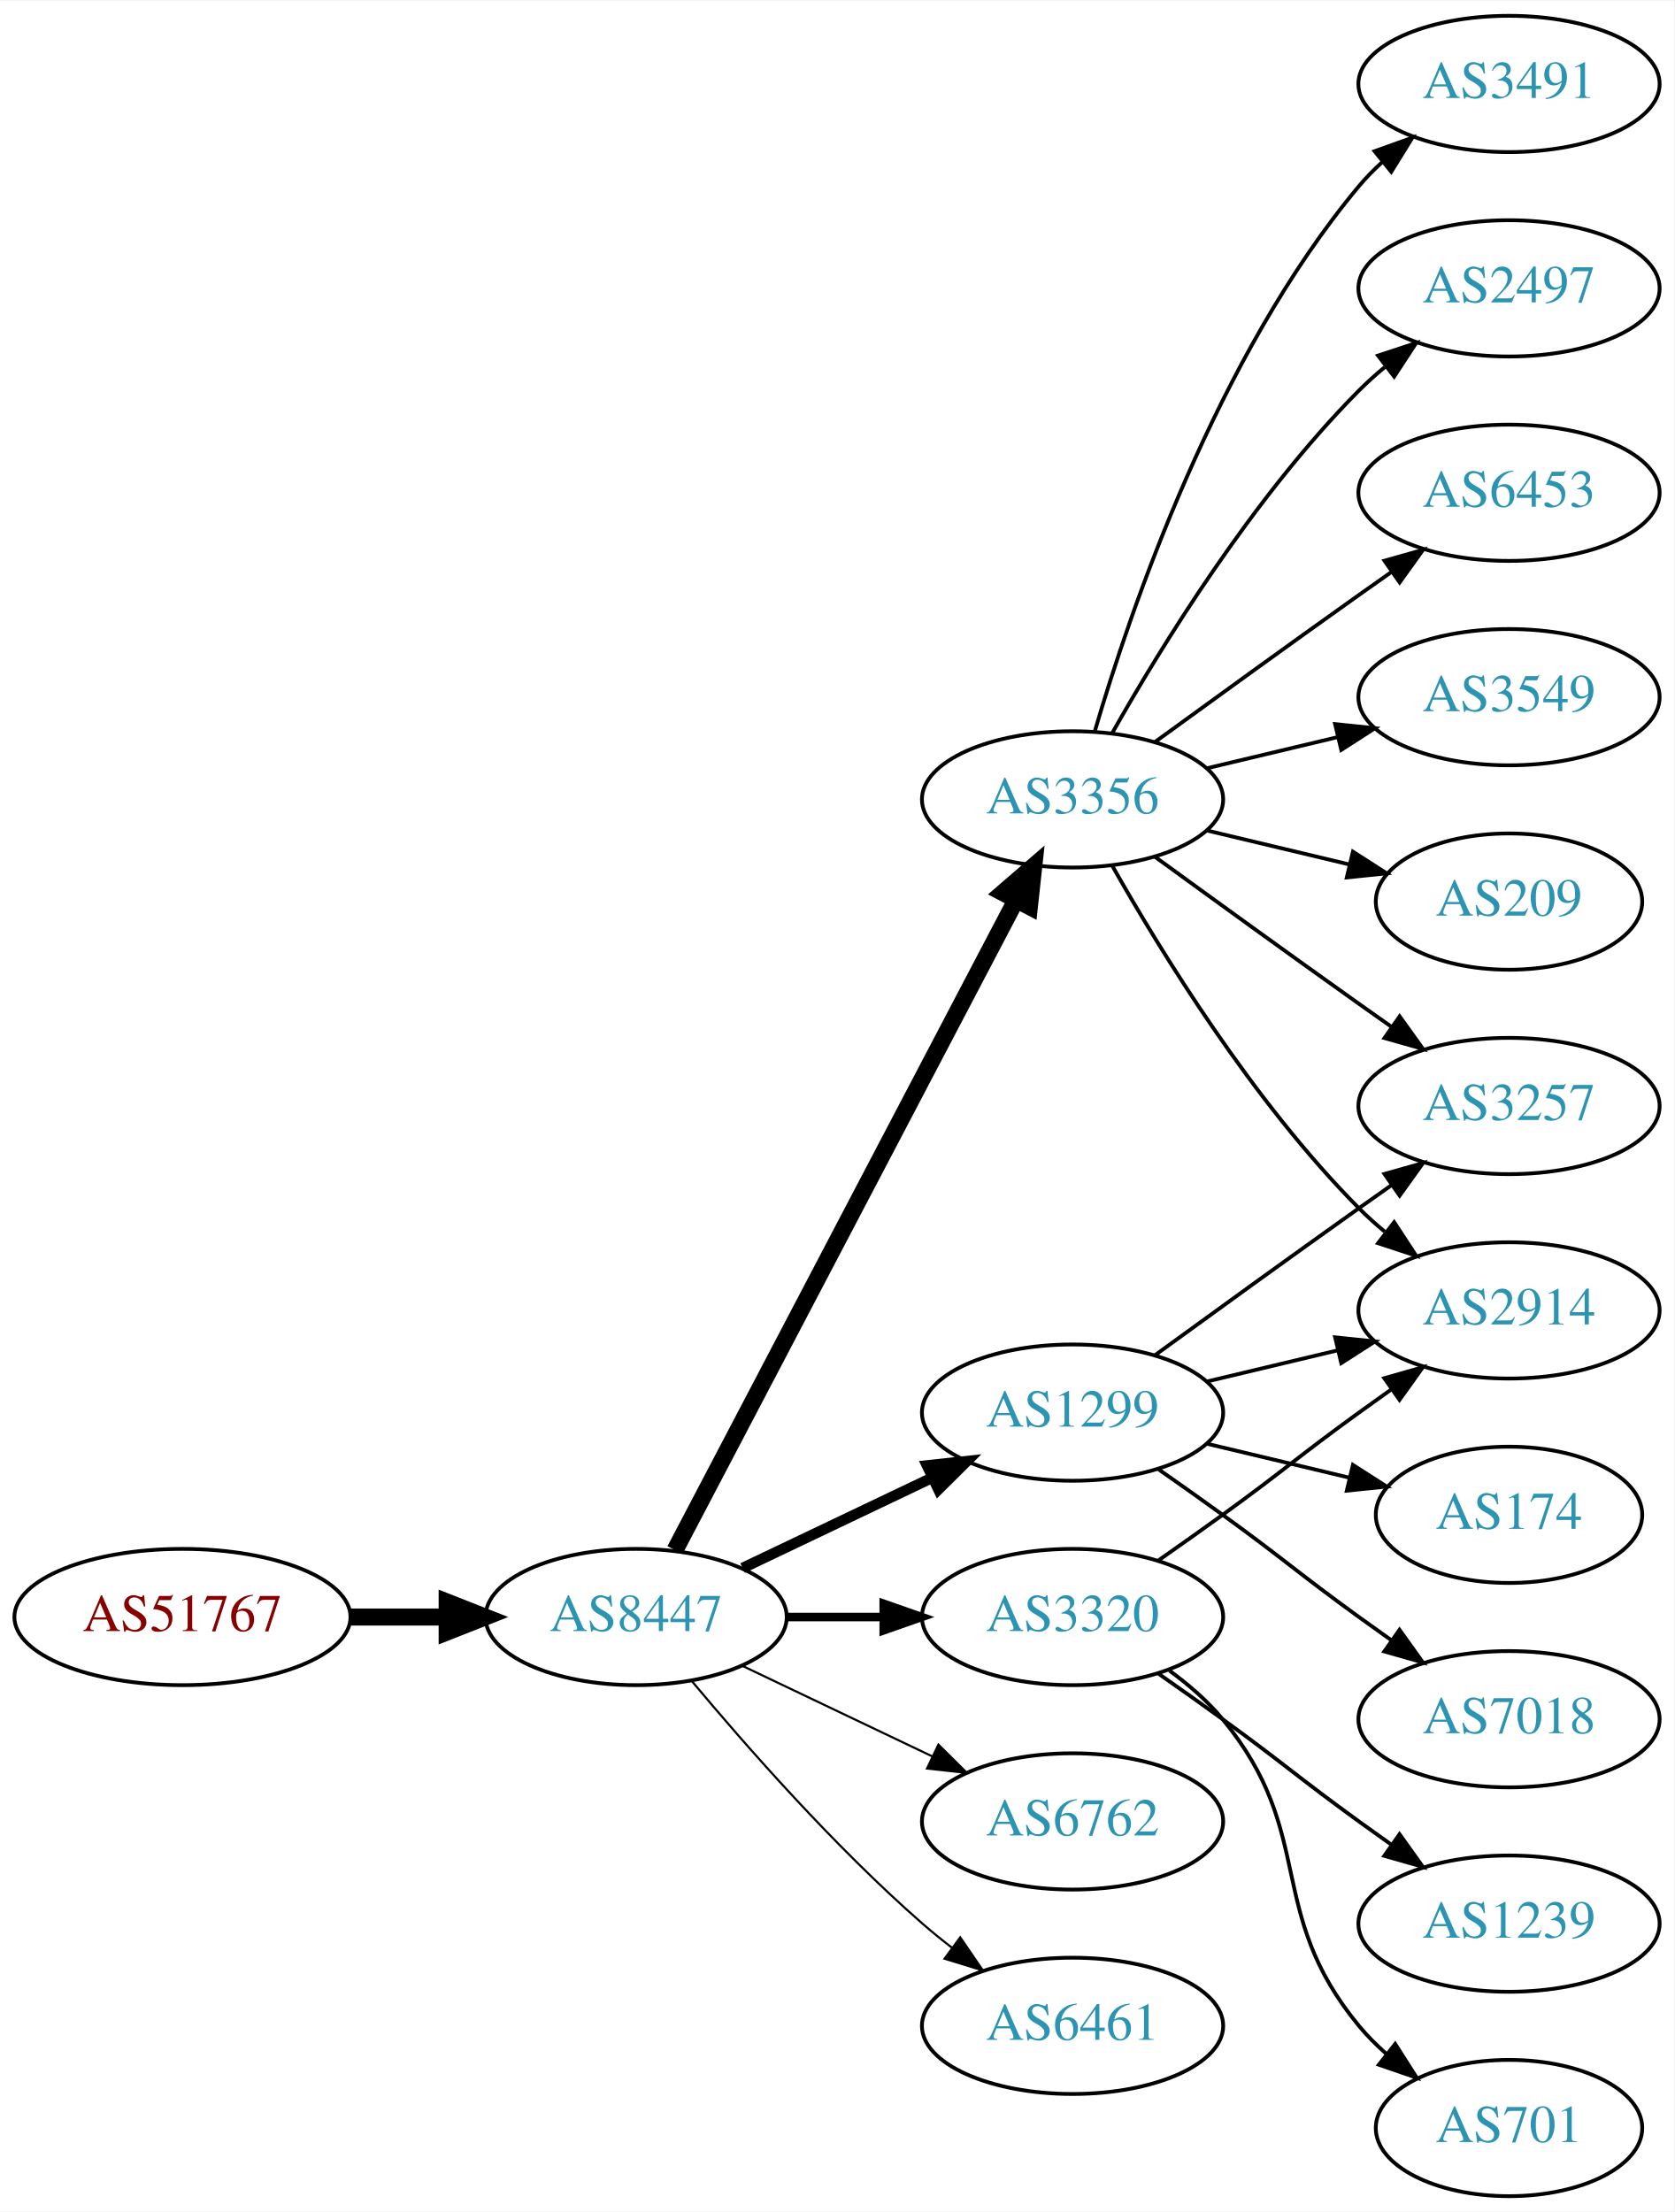
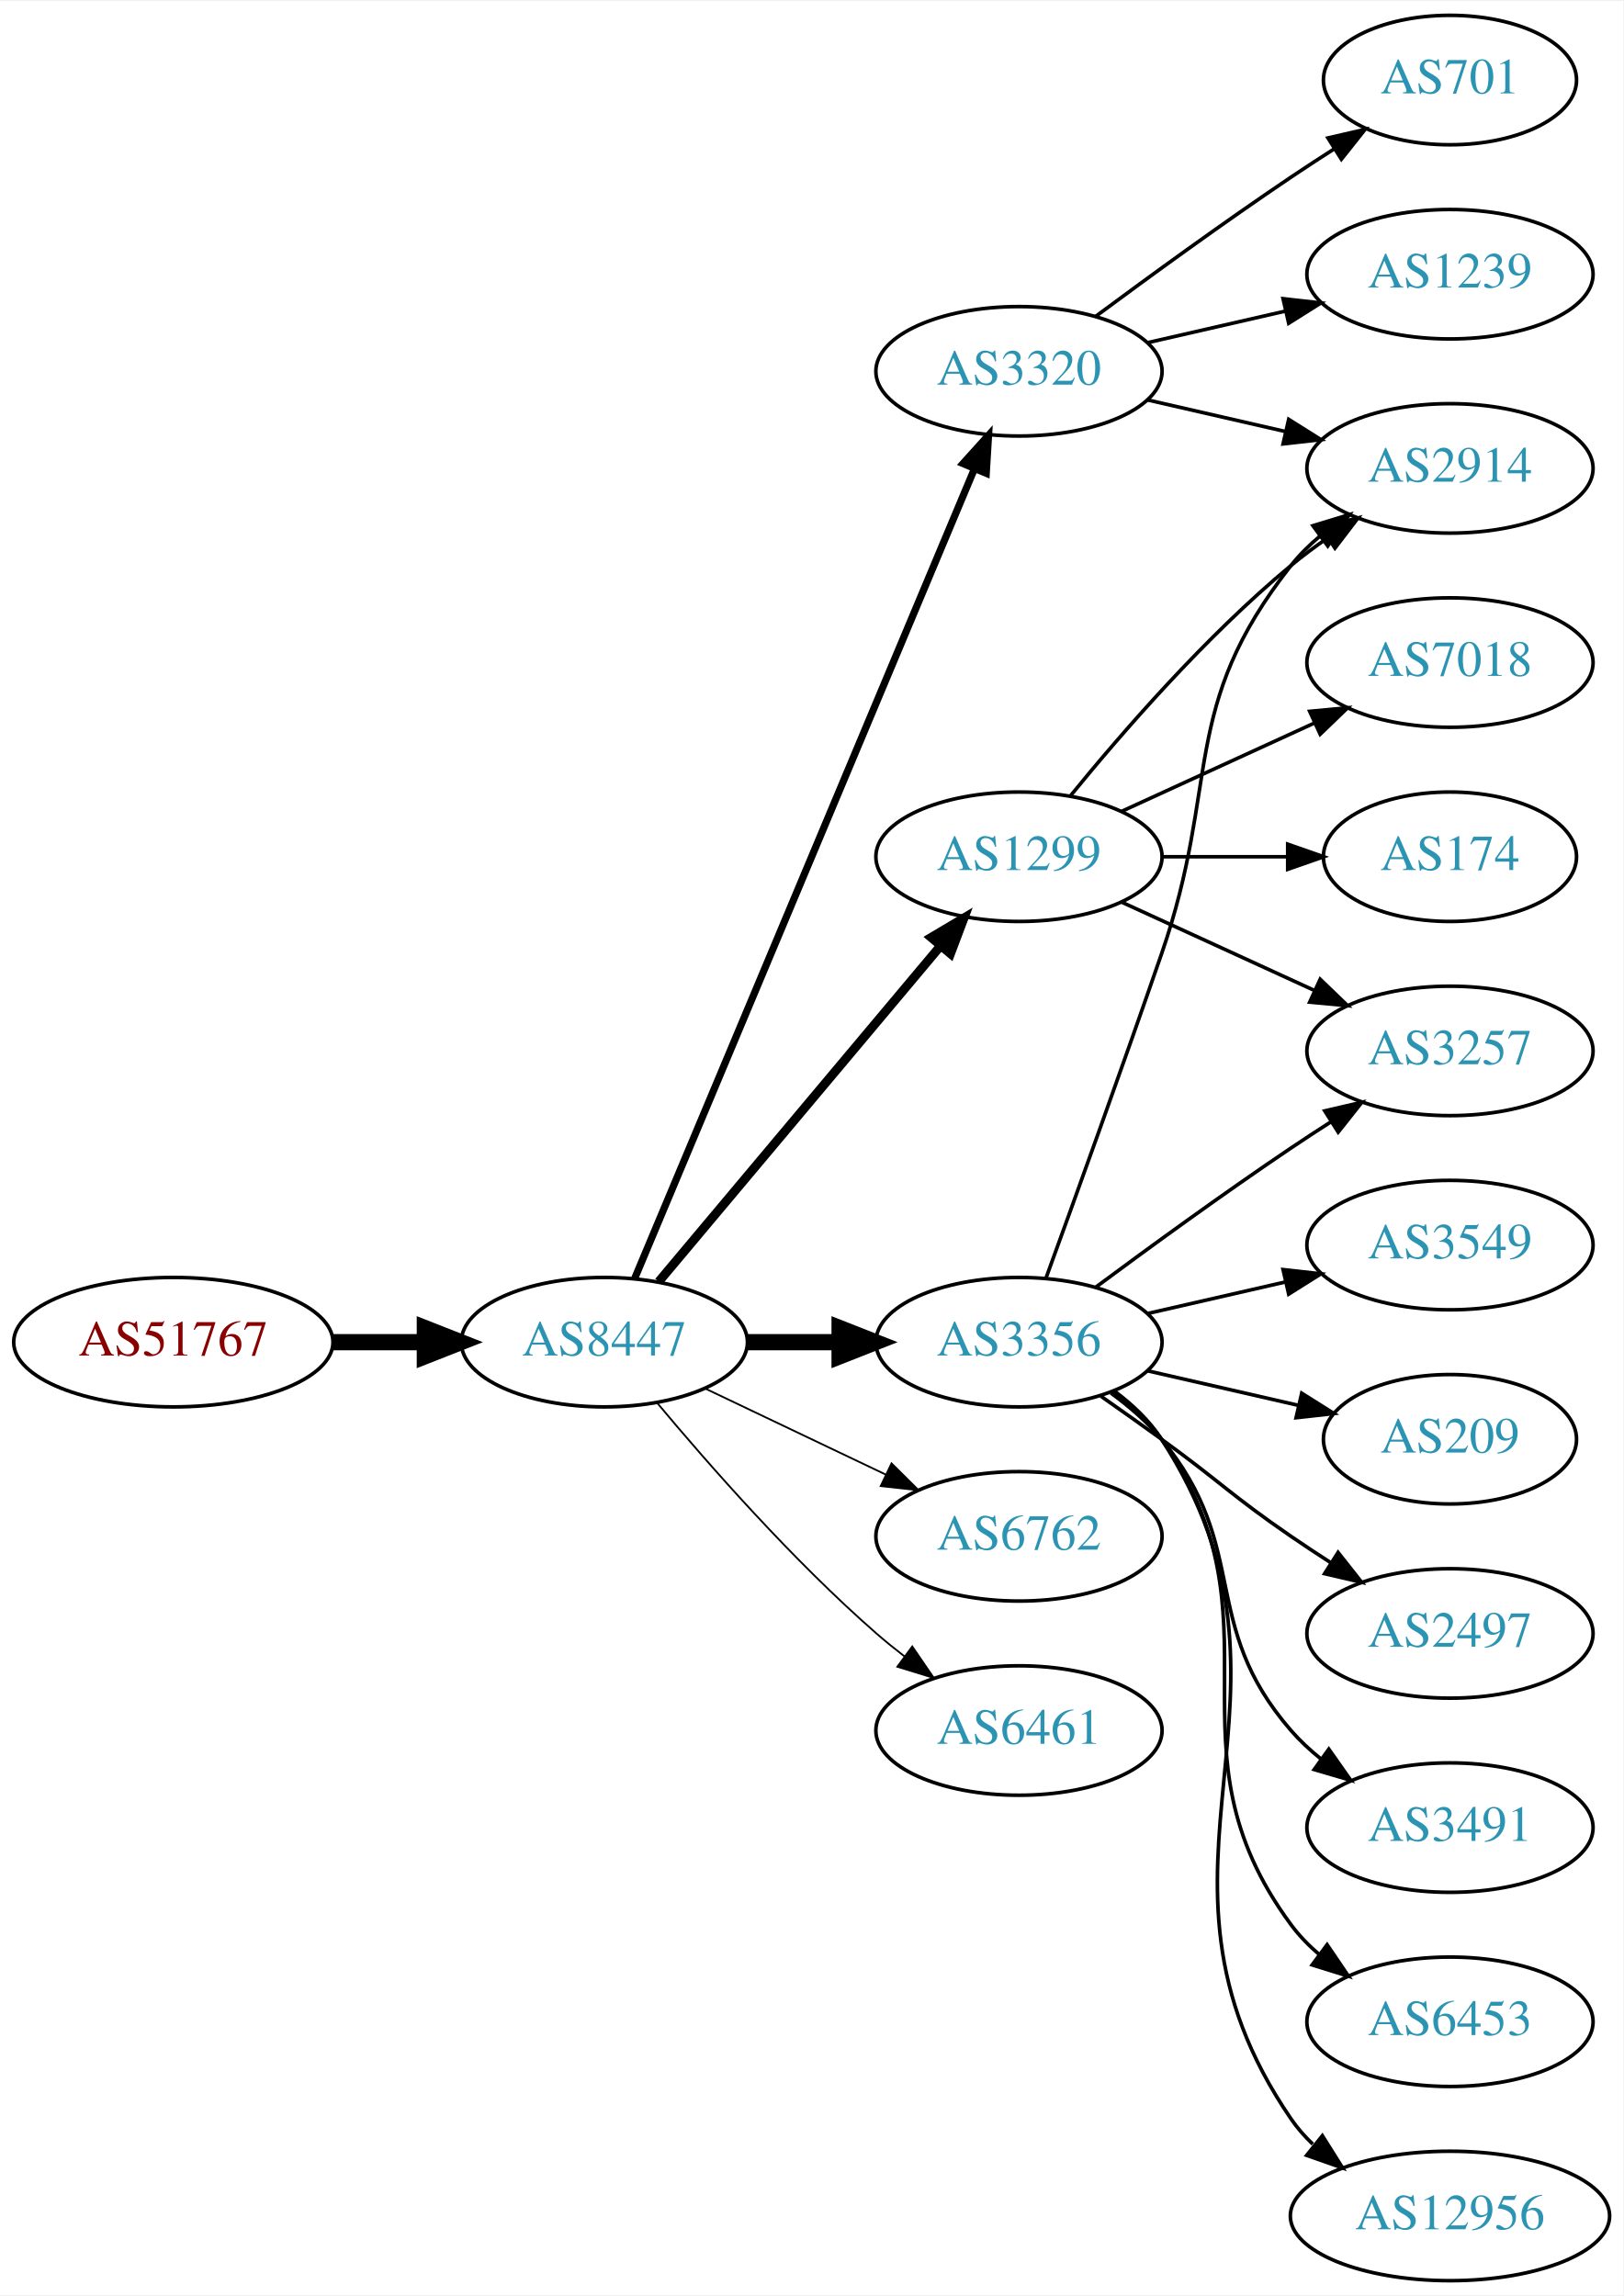
- <svg xmlns="http://www.w3.org/2000/svg" xmlns:xlink="http://www.w3.org/1999/xlink" width="442pt" height="584pt" viewBox="0.00 0.00 442.27 584.00">
-   <g id="graph0" class="graph" transform="scale(1 1) rotate(0) translate(4 580)">
-     <polygon fill="white" stroke="none" points="-4,4 -4,-580 438.271,-580 438.271,4 -4,4" />
+ <svg xmlns="http://www.w3.org/2000/svg" xmlns:xlink="http://www.w3.org/1999/xlink" width="451pt" height="638pt" viewBox="0.00 0.00 451.37 638.00">
+   <g id="graph0" class="graph" transform="scale(1 1) rotate(0) translate(4 634)">
+     <polygon fill="white" stroke="none" points="-4,4 -4,-634 447.37,-634 447.37,4 -4,4" />
    <g id="node1" class="node">
      <g id="a_node1">
        <a xlink:href="/asn/51767" xlink:title="AS51767 ~ Johanniter-Unfall-Hilfe [AT]">
-           <ellipse fill="#ffffff" stroke="black" cx="44.196" cy="-153" rx="44.393" ry="18" />
-           <text text-anchor="middle" x="44.196" y="-149.3" font-family="Times,serif" font-size="14.00" fill="#880000">AS51767</text>
+           <ellipse fill="#ffffff" stroke="black" cx="44.196" cy="-261" rx="44.393" ry="18" />
+           <text text-anchor="middle" x="44.196" y="-257.3" font-family="Times,serif" font-size="14.00" fill="#880000">AS51767</text>
        </a>
      </g>
    </g>
    <g id="node2" class="node">
      <g id="a_node2">
        <a xlink:href="/asn/8447" xlink:title="AS8447 ~ A1 Telekom Austria AG [AT]">
-           <ellipse fill="#ffffff" stroke="black" cx="164.039" cy="-153" rx="39.794" ry="18" />
-           <text text-anchor="middle" x="164.039" y="-149.3" font-family="Times,serif" font-size="14.00" fill="#2c94b3">AS8447</text>
+           <ellipse fill="#ffffff" stroke="black" cx="164.039" cy="-261" rx="39.794" ry="18" />
+           <text text-anchor="middle" x="164.039" y="-257.3" font-family="Times,serif" font-size="14.00" fill="#2c94b3">AS8447</text>
        </a>
      </g>
    </g>
    <g id="edge1" class="edge">
-       <path fill="none" stroke="black" stroke-width="4.5" d="M88.407,-153C96.72,-153 105.482,-153 113.965,-153" />
-       <polygon fill="black" stroke="black" stroke-width="4.5" points="114.123,-156.938 124.123,-153 114.123,-149.063 114.123,-156.938" />
+       <path fill="none" stroke="black" stroke-width="4.5" d="M88.407,-261C96.72,-261 105.482,-261 113.965,-261" />
+       <polygon fill="black" stroke="black" stroke-width="4.5" points="114.123,-264.938 124.123,-261 114.123,-257.063 114.123,-264.938" />
    </g>
    <g id="node3" class="node">
      <g id="a_node3">
-         <a xlink:href="/asn/3320" xlink:title="AS3320 ~ DTAG [DE]">
-           <ellipse fill="#ffffff" stroke="black" cx="279.332" cy="-153" rx="39.794" ry="18" />
-           <text text-anchor="middle" x="279.332" y="-149.3" font-family="Times,serif" font-size="14.00" fill="#2c94b3">AS3320</text>
+         <a xlink:href="/asn/3356" xlink:title="AS3356 ~ Level 3 Parent, LLC [US]">
+           <ellipse fill="#ffffff" stroke="black" cx="279.332" cy="-261" rx="39.794" ry="18" />
+           <text text-anchor="middle" x="279.332" y="-257.3" font-family="Times,serif" font-size="14.00" fill="#2c94b3">AS3356</text>
        </a>
      </g>
    </g>
    <g id="edge2" class="edge">
-       <path fill="none" stroke="black" stroke-width="2.25" d="M203.711,-153C211.914,-153 220.678,-153 229.21,-153" />
-       <polygon fill="black" stroke="black" stroke-width="2.25" points="229.449,-156.5 239.449,-153 229.449,-149.5 229.449,-156.5" />
+       <path fill="none" stroke="black" stroke-width="4.5" d="M203.711,-261C211.914,-261 220.678,-261 229.21,-261" />
+       <polygon fill="black" stroke="black" stroke-width="4.5" points="229.449,-264.938 239.449,-261 229.449,-257.063 229.449,-264.938" />
    </g>
    <g id="node4" class="node">
      <g id="a_node4">
        <a xlink:href="/asn/6762" xlink:title="AS6762 ~ TELECOM ITALIA SPARKLE S.p.A. [IT]">
-           <ellipse fill="#ffffff" stroke="black" cx="279.332" cy="-99" rx="39.794" ry="18" />
-           <text text-anchor="middle" x="279.332" y="-95.3" font-family="Times,serif" font-size="14.00" fill="#2c94b3">AS6762</text>
+           <ellipse fill="#ffffff" stroke="black" cx="279.332" cy="-207" rx="39.794" ry="18" />
+           <text text-anchor="middle" x="279.332" y="-203.3" font-family="Times,serif" font-size="14.00" fill="#2c94b3">AS6762</text>
        </a>
      </g>
    </g>
    <g id="edge3" class="edge">
-       <path fill="none" stroke="black" stroke-width="0.562" d="M192.175,-140.066C207.169,-132.919 225.99,-123.948 242.213,-116.215" />
-       <polygon fill="black" stroke="black" stroke-width="0.562" points="243.895,-119.291 251.417,-111.829 240.884,-112.972 243.895,-119.291" />
+       <path fill="none" stroke="black" stroke-width="0.5" d="M192.175,-248.066C207.169,-240.919 225.99,-231.948 242.213,-224.215" />
+       <polygon fill="black" stroke="black" stroke-width="0.5" points="243.895,-227.291 251.417,-219.829 240.884,-220.972 243.895,-227.291" />
    </g>
    <g id="node5" class="node">
      <g id="a_node5">
-         <a xlink:href="/asn/3356" xlink:title="AS3356 ~ Level 3 Parent, LLC [US]">
-           <ellipse fill="#ffffff" stroke="black" cx="279.332" cy="-369" rx="39.794" ry="18" />
-           <text text-anchor="middle" x="279.332" y="-365.3" font-family="Times,serif" font-size="14.00" fill="#2c94b3">AS3356</text>
+         <a xlink:href="/asn/6461" xlink:title="AS6461 ~ Zayo Bandwidth [US]">
+           <ellipse fill="#ffffff" stroke="black" cx="279.332" cy="-153" rx="39.794" ry="18" />
+           <text text-anchor="middle" x="279.332" y="-149.3" font-family="Times,serif" font-size="14.00" fill="#2c94b3">AS6461</text>
        </a>
      </g>
    </g>
    <g id="edge4" class="edge">
-       <path fill="none" stroke="black" stroke-width="4.5" d="M174.31,-170.676C194.151,-208.505 240.829,-297.499 264.316,-342.278" />
-       <polygon fill="black" stroke="black" stroke-width="4.5" points="260.959,-344.356 269.091,-351.383 267.933,-340.698 260.959,-344.356" />
+       <path fill="none" stroke="black" stroke-width="0.5" d="M178.669,-244.183C192.951,-227.071 216.498,-200.255 239.685,-180 242.151,-177.846 244.789,-175.706 247.487,-173.628" />
+       <polygon fill="black" stroke="black" stroke-width="0.5" points="249.66,-176.375 255.641,-167.63 245.512,-170.736 249.66,-176.375" />
    </g>
    <g id="node6" class="node">
      <g id="a_node6">
-         <a xlink:href="/asn/1299" xlink:title="AS1299 ~ Telia Carrier [EU]">
-           <ellipse fill="#ffffff" stroke="black" cx="279.332" cy="-207" rx="39.794" ry="18" />
-           <text text-anchor="middle" x="279.332" y="-203.3" font-family="Times,serif" font-size="14.00" fill="#2c94b3">AS1299</text>
+         <a xlink:href="/asn/3320" xlink:title="AS3320 ~ DTAG [DE]">
+           <ellipse fill="#ffffff" stroke="black" cx="279.332" cy="-531" rx="39.794" ry="18" />
+           <text text-anchor="middle" x="279.332" y="-527.3" font-family="Times,serif" font-size="14.00" fill="#2c94b3">AS3320</text>
        </a>
      </g>
    </g>
    <g id="edge5" class="edge">
-       <path fill="none" stroke="black" stroke-width="2.812" d="M192.175,-165.934C207.169,-173.081 225.99,-182.052 242.213,-189.785" />
-       <polygon fill="black" stroke="black" stroke-width="2.812" points="240.884,-193.028 251.417,-194.171 243.895,-186.709 240.884,-193.028" />
+       <path fill="none" stroke="black" stroke-width="2" d="M172.472,-278.715C191.797,-324.771 243.72,-448.514 266.893,-503.739" />
+       <polygon fill="black" stroke="black" stroke-width="2" points="263.774,-505.352 270.871,-513.219 270.229,-502.644 263.774,-505.352" />
    </g>
    <g id="node7" class="node">
      <g id="a_node7">
-         <a xlink:href="/asn/6461" xlink:title="AS6461 ~ Zayo Bandwidth [US]">
-           <ellipse fill="#ffffff" stroke="black" cx="279.332" cy="-45" rx="39.794" ry="18" />
-           <text text-anchor="middle" x="279.332" y="-41.3" font-family="Times,serif" font-size="14.00" fill="#2c94b3">AS6461</text>
+         <a xlink:href="/asn/1299" xlink:title="AS1299 ~ Telia Carrier [EU]">
+           <ellipse fill="#ffffff" stroke="black" cx="279.332" cy="-396" rx="39.794" ry="18" />
+           <text text-anchor="middle" x="279.332" y="-392.3" font-family="Times,serif" font-size="14.00" fill="#2c94b3">AS1299</text>
        </a>
      </g>
    </g>
    <g id="edge6" class="edge">
-       <path fill="none" stroke="black" stroke-width="0.562" d="M178.669,-136.183C192.951,-119.071 216.498,-92.255 239.685,-72 242.151,-69.846 244.789,-67.706 247.487,-65.628" />
-       <polygon fill="black" stroke="black" stroke-width="0.562" points="249.66,-68.375 255.641,-59.63 245.512,-62.736 249.66,-68.375" />
+       <path fill="none" stroke="black" stroke-width="2.5" d="M179.158,-277.825C198.833,-301.269 234.637,-343.934 257.415,-371.076" />
+       <polygon fill="black" stroke="black" stroke-width="2.5" points="254.925,-373.553 264.034,-378.963 260.287,-369.053 254.925,-373.553" />
    </g>
    <g id="node8" class="node">
      <g id="a_node8">
-         <a xlink:href="/asn/2914" xlink:title="AS2914 ~ NTT America, Inc. [US]">
-           <ellipse fill="#ffffff" stroke="black" cx="394.625" cy="-234" rx="39.794" ry="18" />
-           <text text-anchor="middle" x="394.625" y="-230.3" font-family="Times,serif" font-size="14.00" fill="#2c94b3">AS2914</text>
+         <a xlink:href="/asn/3257" xlink:title="AS3257 ~ GTT [DE]">
+           <ellipse fill="#ffffff" stroke="black" cx="399.174" cy="-342" rx="39.794" ry="18" />
+           <text text-anchor="middle" x="399.174" y="-338.3" font-family="Times,serif" font-size="14.00" fill="#2c94b3">AS3257</text>
        </a>
      </g>
    </g>
    <g id="edge7" class="edge">
-       <path fill="none" stroke="black" d="M302.089,-168.009C307.623,-171.879 313.542,-176.064 318.978,-180 335.178,-191.729 338.778,-195.271 354.978,-207 357.781,-209.029 360.712,-211.125 363.653,-213.21" />
-       <polygon fill="black" stroke="black" points="361.675,-216.097 371.868,-218.991 365.704,-210.373 361.675,-216.097" />
+       <path fill="none" stroke="black" d="M300.662,-276.277C315.524,-287.304 336.269,-302.407 354.978,-315 358.527,-317.389 362.277,-319.839 366.026,-322.242" />
+       <polygon fill="black" stroke="black" points="364.352,-325.325 374.674,-327.712 368.094,-319.409 364.352,-325.325" />
    </g>
    <g id="node9" class="node">
      <g id="a_node9">
-         <a xlink:href="/asn/701" xlink:title="AS701 ~ UUNET [US]">
-           <ellipse fill="#ffffff" stroke="black" cx="394.625" cy="-18" rx="35.194" ry="18" />
-           <text text-anchor="middle" x="394.625" y="-14.3" font-family="Times,serif" font-size="14.00" fill="#2c94b3">AS701</text>
+         <a xlink:href="/asn/3549" xlink:title="AS3549 ~ Level 3 Parent, LLC [US]">
+           <ellipse fill="#ffffff" stroke="black" cx="399.174" cy="-288" rx="39.794" ry="18" />
+           <text text-anchor="middle" x="399.174" y="-284.3" font-family="Times,serif" font-size="14.00" fill="#2c94b3">AS3549</text>
        </a>
      </g>
    </g>
    <g id="edge8" class="edge">
-       <path fill="none" stroke="black" d="M304.912,-138.844C310.007,-135.128 315.02,-130.799 318.978,-126 344.043,-95.606 329.913,-75.394 354.978,-45 357.113,-42.411 359.556,-39.959 362.152,-37.666" />
-       <polygon fill="black" stroke="black" points="364.56,-40.224 370.251,-31.288 360.229,-34.725 364.56,-40.224" />
+       <path fill="none" stroke="black" d="M315.051,-268.955C327.051,-271.704 340.672,-274.825 353.364,-277.733" />
+       <polygon fill="black" stroke="black" points="352.767,-281.187 363.296,-280.009 354.33,-274.364 352.767,-281.187" />
    </g>
    <g id="node10" class="node">
      <g id="a_node10">
-         <a xlink:href="/asn/1239" xlink:title="AS1239 ~ Sprint [US]">
-           <ellipse fill="#ffffff" stroke="black" cx="394.625" cy="-72" rx="39.794" ry="18" />
-           <text text-anchor="middle" x="394.625" y="-68.3" font-family="Times,serif" font-size="14.00" fill="#2c94b3">AS1239</text>
+         <a xlink:href="/asn/209" xlink:title="AS209 ~ CenturyLink Communications, LLC [US]">
+           <ellipse fill="#ffffff" stroke="black" cx="399.174" cy="-234" rx="35.194" ry="18" />
+           <text text-anchor="middle" x="399.174" y="-230.3" font-family="Times,serif" font-size="14.00" fill="#2c94b3">AS209</text>
        </a>
      </g>
    </g>
    <g id="edge9" class="edge">
-       <path fill="none" stroke="black" d="M302.089,-137.991C307.623,-134.121 313.542,-129.936 318.978,-126 335.178,-114.271 338.778,-110.729 354.978,-99 357.781,-96.971 360.712,-94.875 363.653,-92.79" />
-       <polygon fill="black" stroke="black" points="365.704,-95.627 371.868,-87.009 361.675,-89.903 365.704,-95.627" />
-     </g>
-     <g id="edge14" class="edge">
-       <path fill="none" stroke="black" d="M289.791,-351.51C302.573,-328.904 327.005,-289.114 354.978,-261 357.089,-258.879 359.385,-256.812 361.77,-254.829" />
-       <polygon fill="black" stroke="black" points="364.286,-257.31 370.086,-248.444 360.023,-251.758 364.286,-257.31" />
+       <path fill="none" stroke="black" d="M315.051,-253.045C328.143,-250.045 343.166,-246.604 356.806,-243.478" />
+       <polygon fill="black" stroke="black" points="357.948,-246.807 366.914,-241.162 356.384,-239.984 357.948,-246.807" />
    </g>
    <g id="node11" class="node">
      <g id="a_node11">
-         <a xlink:href="/asn/3549" xlink:title="AS3549 ~ Level 3 Parent, LLC [US]">
-           <ellipse fill="#ffffff" stroke="black" cx="394.625" cy="-396" rx="39.794" ry="18" />
-           <text text-anchor="middle" x="394.625" y="-392.3" font-family="Times,serif" font-size="14.00" fill="#2c94b3">AS3549</text>
+         <a xlink:href="/asn/2914" xlink:title="AS2914 ~ NTT America, Inc. [US]">
+           <ellipse fill="#ffffff" stroke="black" cx="399.174" cy="-504" rx="39.794" ry="18" />
+           <text text-anchor="middle" x="399.174" y="-500.3" font-family="Times,serif" font-size="14.00" fill="#2c94b3">AS2914</text>
        </a>
      </g>
    </g>
    <g id="edge10" class="edge">
-       <path fill="none" stroke="black" d="M314.939,-377.248C325.81,-379.838 337.964,-382.735 349.407,-385.462" />
-       <polygon fill="black" stroke="black" points="348.69,-388.889 359.229,-387.803 350.313,-382.08 348.69,-388.889" />
+       <path fill="none" stroke="black" d="M286.88,-278.921C294.665,-300.312 307.987,-337.19 318.978,-369 335.502,-416.822 323.679,-437.246 354.978,-477 357.303,-479.953 360.047,-482.67 363.006,-485.147" />
+       <polygon fill="black" stroke="black" points="361.065,-488.064 371.203,-491.145 365.199,-482.415 361.065,-488.064" />
    </g>
    <g id="node12" class="node">
      <g id="a_node12">
-         <a xlink:href="/asn/209" xlink:title="AS209 ~ CenturyLink Communications, LLC [US]">
-           <ellipse fill="#ffffff" stroke="black" cx="394.625" cy="-342" rx="35.194" ry="18" />
-           <text text-anchor="middle" x="394.625" y="-338.3" font-family="Times,serif" font-size="14.00" fill="#2c94b3">AS209</text>
+         <a xlink:href="/asn/2497" xlink:title="AS2497 ~ Internet Initiative Japan Inc. [JP]">
+           <ellipse fill="#ffffff" stroke="black" cx="399.174" cy="-180" rx="39.794" ry="18" />
+           <text text-anchor="middle" x="399.174" y="-176.3" font-family="Times,serif" font-size="14.00" fill="#2c94b3">AS2497</text>
        </a>
      </g>
    </g>
    <g id="edge11" class="edge">
-       <path fill="none" stroke="black" d="M314.939,-360.752C326.733,-357.942 340.038,-354.771 352.306,-351.847" />
-       <polygon fill="black" stroke="black" points="353.394,-355.186 362.311,-349.463 351.772,-348.376 353.394,-355.186" />
+       <path fill="none" stroke="black" d="M302.089,-245.991C307.623,-242.121 313.542,-237.936 318.978,-234 335.178,-222.271 338.483,-218.311 354.978,-207 358.506,-204.581 362.244,-202.111 365.985,-199.698" />
+       <polygon fill="black" stroke="black" points="368.057,-202.528 374.626,-194.216 364.307,-196.618 368.057,-202.528" />
    </g>
    <g id="node13" class="node">
      <g id="a_node13">
        <a xlink:href="/asn/3491" xlink:title="AS3491 ~ PCCW Global, Inc. [US]">
-           <ellipse fill="#ffffff" stroke="black" cx="394.625" cy="-558" rx="39.794" ry="18" />
-           <text text-anchor="middle" x="394.625" y="-554.3" font-family="Times,serif" font-size="14.00" fill="#2c94b3">AS3491</text>
+           <ellipse fill="#ffffff" stroke="black" cx="399.174" cy="-126" rx="39.794" ry="18" />
+           <text text-anchor="middle" x="399.174" y="-122.3" font-family="Times,serif" font-size="14.00" fill="#2c94b3">AS3491</text>
        </a>
      </g>
    </g>
    <g id="edge12" class="edge">
-       <path fill="none" stroke="black" d="M285.206,-387.002C294.52,-418.844 317.336,-485.981 354.978,-531 356.848,-533.237 358.947,-535.374 361.173,-537.396" />
-       <polygon fill="black" stroke="black" points="359.116,-540.234 369.092,-543.804 363.52,-534.793 359.116,-540.234" />
+       <path fill="none" stroke="black" d="M304.912,-246.844C310.007,-243.128 315.02,-238.799 318.978,-234 344.043,-203.606 329.144,-182.742 354.978,-153 357.443,-150.162 360.28,-147.523 363.297,-145.094" />
+       <polygon fill="black" stroke="black" points="365.484,-147.833 371.575,-139.164 361.408,-142.142 365.484,-147.833" />
    </g>
    <g id="node14" class="node">
      <g id="a_node14">
-         <a xlink:href="/asn/2497" xlink:title="AS2497 ~ Internet Initiative Japan Inc. [JP]">
-           <ellipse fill="#ffffff" stroke="black" cx="394.625" cy="-504" rx="39.794" ry="18" />
-           <text text-anchor="middle" x="394.625" y="-500.3" font-family="Times,serif" font-size="14.00" fill="#2c94b3">AS2497</text>
+         <a xlink:href="/asn/6453" xlink:title="AS6453 ~ TATA COMMUNICATIONS (AMERICA) INC [US]">
+           <ellipse fill="#ffffff" stroke="black" cx="399.174" cy="-72" rx="39.794" ry="18" />
+           <text text-anchor="middle" x="399.174" y="-68.3" font-family="Times,serif" font-size="14.00" fill="#2c94b3">AS6453</text>
        </a>
      </g>
    </g>
    <g id="edge13" class="edge">
-       <path fill="none" stroke="black" d="M289.791,-386.49C302.573,-409.096 327.005,-448.886 354.978,-477 357.089,-479.121 359.385,-481.188 361.77,-483.171" />
-       <polygon fill="black" stroke="black" points="360.023,-486.242 370.086,-489.556 364.286,-480.69 360.023,-486.242" />
+       <path fill="none" stroke="black" d="M305.491,-247.284C310.555,-243.545 315.411,-239.096 318.978,-234 354.592,-183.131 318.075,-148.941 354.978,-99 357.212,-95.977 359.894,-93.214 362.815,-90.707" />
+       <polygon fill="black" stroke="black" points="365.01,-93.437 370.959,-84.669 360.841,-87.814 365.01,-93.437" />
    </g>
    <g id="node15" class="node">
      <g id="a_node15">
-         <a xlink:href="/asn/3257" xlink:title="AS3257 ~ GTT [DE]">
-           <ellipse fill="#ffffff" stroke="black" cx="394.625" cy="-288" rx="39.794" ry="18" />
-           <text text-anchor="middle" x="394.625" y="-284.3" font-family="Times,serif" font-size="14.00" fill="#2c94b3">AS3257</text>
-         </a>
-       </g>
-     </g>
-     <g id="edge15" class="edge">
-       <path fill="none" stroke="black" d="M301.18,-353.778C316.114,-342.909 336.727,-327.975 354.978,-315 357.799,-312.995 360.742,-310.915 363.69,-308.841" />
-       <polygon fill="black" stroke="black" points="365.736,-311.681 371.914,-303.074 361.717,-305.95 365.736,-311.681" />
+         <a xlink:href="/asn/12956" xlink:title="AS12956 ~ TELXIUS [ES]">
+           <ellipse fill="#ffffff" stroke="black" cx="399.174" cy="-18" rx="44.393" ry="18" />
+           <text text-anchor="middle" x="399.174" y="-14.3" font-family="Times,serif" font-size="14.00" fill="#2c94b3">AS12956</text>
+         </a>
+       </g>
+     </g>
+     <g id="edge14" class="edge">
+       <path fill="none" stroke="black" d="M305.768,-247.47C310.818,-243.722 315.597,-239.221 318.978,-234 365.453,-162.222 306.682,-115.566 354.978,-45 356.711,-42.468 358.767,-40.127 361.027,-37.971" />
+       <polygon fill="black" stroke="black" points="363.693,-40.322 369.324,-31.347 359.325,-34.851 363.693,-40.322" />
+     </g>
+     <g id="edge17" class="edge">
+       <path fill="none" stroke="black" d="M315.051,-523.045C327.051,-520.296 340.672,-517.175 353.364,-514.267" />
+       <polygon fill="black" stroke="black" points="354.33,-517.636 363.296,-511.991 352.767,-510.813 354.33,-517.636" />
    </g>
    <g id="node16" class="node">
      <g id="a_node16">
-         <a xlink:href="/asn/6453" xlink:title="AS6453 ~ TATA COMMUNICATIONS (AMERICA) INC [US]">
-           <ellipse fill="#ffffff" stroke="black" cx="394.625" cy="-450" rx="39.794" ry="18" />
-           <text text-anchor="middle" x="394.625" y="-446.3" font-family="Times,serif" font-size="14.00" fill="#2c94b3">AS6453</text>
-         </a>
-       </g>
-     </g>
-     <g id="edge16" class="edge">
-       <path fill="none" stroke="black" d="M301.18,-384.222C316.114,-395.091 336.727,-410.025 354.978,-423 357.799,-425.005 360.742,-427.085 363.69,-429.159" />
-       <polygon fill="black" stroke="black" points="361.717,-432.05 371.914,-434.926 365.736,-426.319 361.717,-432.05" />
-     </g>
-     <g id="edge18" class="edge">
-       <path fill="none" stroke="black" d="M314.939,-215.248C325.81,-217.838 337.964,-220.735 349.407,-223.462" />
-       <polygon fill="black" stroke="black" points="348.69,-226.889 359.229,-225.803 350.313,-220.08 348.69,-226.889" />
-     </g>
-     <g id="edge17" class="edge">
-       <path fill="none" stroke="black" d="M301.18,-222.222C316.114,-233.091 336.727,-248.025 354.978,-261 357.799,-263.005 360.742,-265.085 363.69,-267.159" />
-       <polygon fill="black" stroke="black" points="361.717,-270.05 371.914,-272.926 365.736,-264.319 361.717,-270.05" />
+         <a xlink:href="/asn/701" xlink:title="AS701 ~ UUNET [US]">
+           <ellipse fill="#ffffff" stroke="black" cx="399.174" cy="-612" rx="35.194" ry="18" />
+           <text text-anchor="middle" x="399.174" y="-608.3" font-family="Times,serif" font-size="14.00" fill="#2c94b3">AS701</text>
+         </a>
+       </g>
+     </g>
+     <g id="edge15" class="edge">
+       <path fill="none" stroke="black" d="M300.662,-546.277C315.524,-557.304 336.269,-572.407 354.978,-585 358.795,-587.569 362.845,-590.21 366.876,-592.786" />
+       <polygon fill="black" stroke="black" points="365.245,-595.895 375.57,-598.271 368.98,-589.975 365.245,-595.895" />
    </g>
    <g id="node17" class="node">
      <g id="a_node17">
-         <a xlink:href="/asn/174" xlink:title="AS174 ~ Cogent Communications [US]">
-           <ellipse fill="#ffffff" stroke="black" cx="394.625" cy="-180" rx="35.194" ry="18" />
-           <text text-anchor="middle" x="394.625" y="-176.3" font-family="Times,serif" font-size="14.00" fill="#2c94b3">AS174</text>
-         </a>
-       </g>
+         <a xlink:href="/asn/1239" xlink:title="AS1239 ~ Sprint [US]">
+           <ellipse fill="#ffffff" stroke="black" cx="399.174" cy="-558" rx="39.794" ry="18" />
+           <text text-anchor="middle" x="399.174" y="-554.3" font-family="Times,serif" font-size="14.00" fill="#2c94b3">AS1239</text>
+         </a>
+       </g>
+     </g>
+     <g id="edge16" class="edge">
+       <path fill="none" stroke="black" d="M315.051,-538.955C327.051,-541.704 340.672,-544.825 353.364,-547.733" />
+       <polygon fill="black" stroke="black" points="352.767,-551.187 363.296,-550.009 354.33,-544.364 352.767,-551.187" />
    </g>
    <g id="edge19" class="edge">
-       <path fill="none" stroke="black" d="M314.939,-198.752C326.733,-195.942 340.038,-192.771 352.306,-189.847" />
-       <polygon fill="black" stroke="black" points="353.394,-193.186 362.311,-187.463 351.772,-186.376 353.394,-193.186" />
+       <path fill="none" stroke="black" d="M307.96,-383.339C323.917,-376.027 344.188,-366.739 361.471,-358.819" />
+       <polygon fill="black" stroke="black" points="363.085,-361.929 370.718,-354.581 360.169,-355.565 363.085,-361.929" />
+     </g>
+     <g id="edge20" class="edge">
+       <path fill="none" stroke="black" d="M293.751,-413.065C307.865,-430.375 331.28,-457.345 354.978,-477 358.194,-479.668 361.695,-482.27 365.265,-484.741" />
+       <polygon fill="black" stroke="black" points="363.343,-487.666 373.622,-490.236 367.189,-481.817 363.343,-487.666" />
    </g>
    <g id="node18" class="node">
      <g id="a_node18">
        <a xlink:href="/asn/7018" xlink:title="AS7018 ~ AT&amp;T Services, Inc. [US]">
-           <ellipse fill="#ffffff" stroke="black" cx="394.625" cy="-126" rx="39.794" ry="18" />
-           <text text-anchor="middle" x="394.625" y="-122.3" font-family="Times,serif" font-size="14.00" fill="#2c94b3">AS7018</text>
-         </a>
-       </g>
-     </g>
-     <g id="edge20" class="edge">
-       <path fill="none" stroke="black" d="M302.089,-191.991C307.623,-188.121 313.542,-183.936 318.978,-180 335.178,-168.271 338.778,-164.729 354.978,-153 357.781,-150.971 360.712,-148.875 363.653,-146.79" />
-       <polygon fill="black" stroke="black" points="365.704,-149.627 371.868,-141.009 361.675,-143.903 365.704,-149.627" />
+           <ellipse fill="#ffffff" stroke="black" cx="399.174" cy="-450" rx="39.794" ry="18" />
+           <text text-anchor="middle" x="399.174" y="-446.3" font-family="Times,serif" font-size="14.00" fill="#2c94b3">AS7018</text>
+         </a>
+       </g>
+     </g>
+     <g id="edge18" class="edge">
+       <path fill="none" stroke="black" d="M307.96,-408.661C323.917,-415.973 344.188,-425.261 361.471,-433.181" />
+       <polygon fill="black" stroke="black" points="360.169,-436.435 370.718,-437.419 363.085,-430.071 360.169,-436.435" />
+     </g>
+     <g id="node19" class="node">
+       <g id="a_node19">
+         <a xlink:href="/asn/174" xlink:title="AS174 ~ Cogent Communications [US]">
+           <ellipse fill="#ffffff" stroke="black" cx="399.174" cy="-396" rx="35.194" ry="18" />
+           <text text-anchor="middle" x="399.174" y="-392.3" font-family="Times,serif" font-size="14.00" fill="#2c94b3">AS174</text>
+         </a>
+       </g>
+     </g>
+     <g id="edge21" class="edge">
+       <path fill="none" stroke="black" d="M319.244,-396C330.331,-396 342.491,-396 353.873,-396" />
+       <polygon fill="black" stroke="black" points="354.055,-399.5 364.055,-396 354.055,-392.5 354.055,-399.5" />
    </g>
  </g>
</svg>
